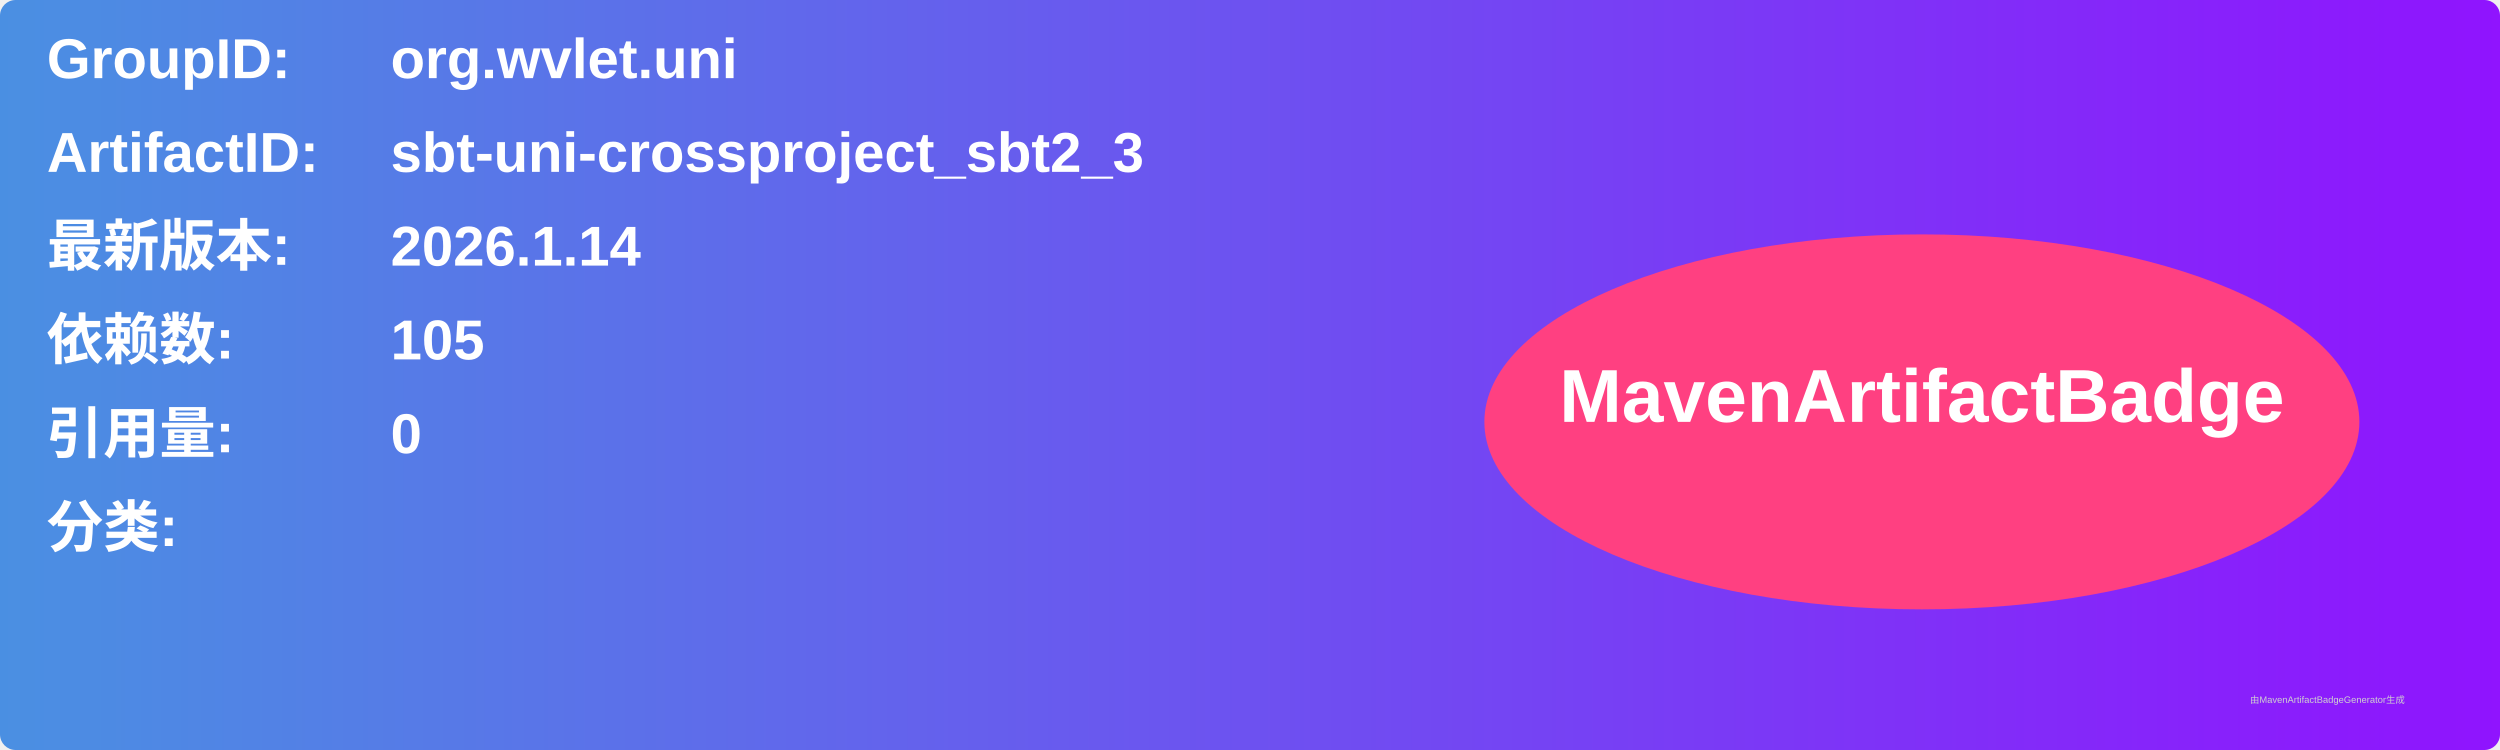
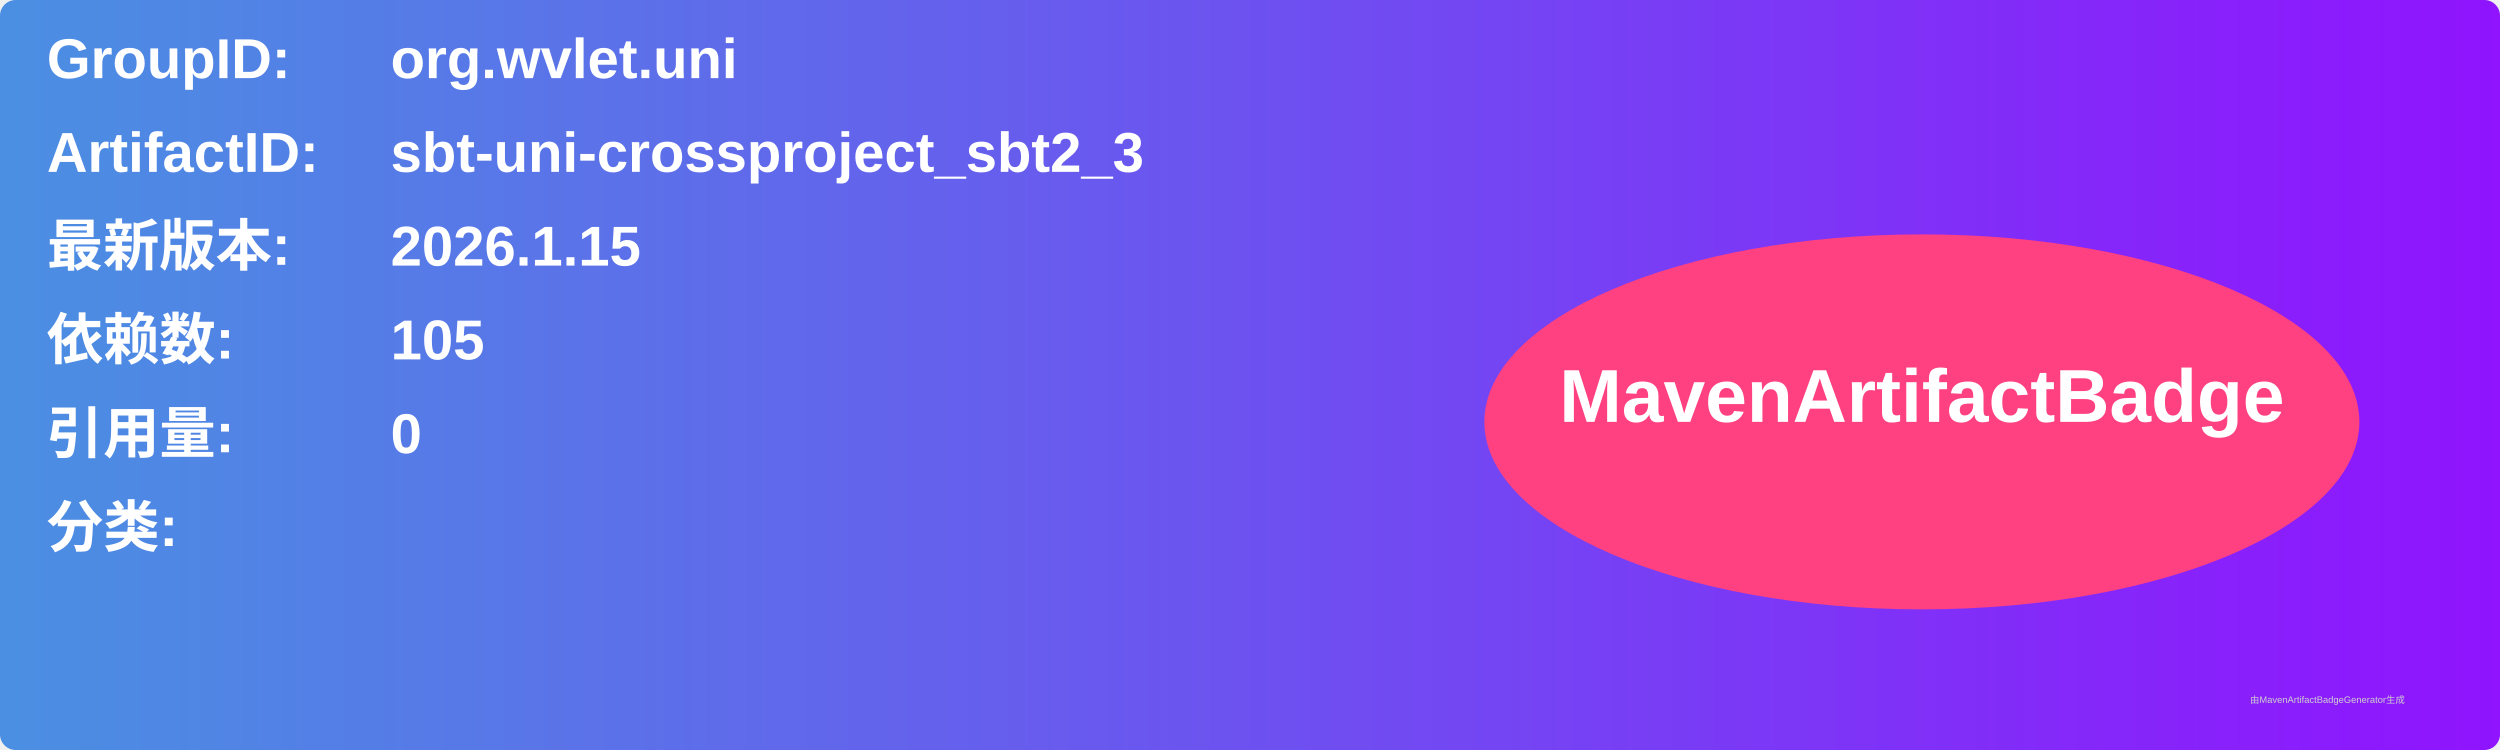
<svg xmlns="http://www.w3.org/2000/svg" width="800" height="240" viewBox="0 0 800 240">
  <linearGradient id="grad" x1="0%" y1="0%" x2="100%" y2="0%">
    <stop offset="0%" stop-color="#4a90e2" />
    <stop offset="100%" stop-color="#9013fe" />
  </linearGradient>
  <rect width="100%" height="100%" rx="5" ry="5" fill="url(#grad)" />
  <g transform="translate(15, 15)">
    <text x="0" y="10" font-family="Arial" font-size="18" fill="white" font-weight="bold" width="260">GroupID:</text>
    <text x="110" y="10" font-family="Arial" font-size="18" fill="white" font-weight="bold" width="460">org.wvlet.uni</text>
    <text x="0" y="40" font-family="Arial" font-size="18" fill="white" font-weight="bold" width="260">ArtifactID:</text>
    <text x="110" y="40" font-family="Arial" font-size="18" fill="white" font-weight="bold" width="460">sbt-uni-crossproject_sbt2_3</text>
    <text x="0" y="70" font-family="Arial" font-size="18" fill="white" font-weight="bold">最新版本:</text>
    <text x="110" y="70" font-family="Arial" font-size="18" fill="white" font-weight="bold">
-       <tspan font-weight="bold">2026.1.14</tspan>
+       <tspan font-weight="bold">2026.1.15</tspan>
    </text>
    <text x="0" y="100" font-family="Arial" font-size="18" fill="white" font-weight="bold">依赖数: </text>
    <text x="110" y="100" font-family="Arial" font-size="18" fill="white">
      <tspan font-weight="bold">105</tspan>
    </text>
    <text x="0" y="130" font-family="Arial" font-size="18" fill="white" font-weight="bold">引用量: </text>
    <text x="110" y="130" font-family="Arial" font-size="18" fill="white">
      <tspan font-weight="bold">0</tspan>
    </text>
    <text x="0" y="160" font-family="Arial" font-size="18" fill="white" font-weight="bold">分类:</text>
    <text x="10" y="190" font-family="Arial" font-size="10" fill="white">
      <tspan font-weight="bold" />
    </text>
    <ellipse cx="600" cy="120" rx="140" ry="60" fill="#ff4081" />
    <text x="600" y="120" text-anchor="middle" font-family="Arial" font-size="24" fill="white" font-weight="bold">MavenArtifactBadge</text>
  </g>
  <text x="720" y="225" font-family="Arial" font-size="3" fill="#d0d0d0">由MavenArtifactBadgeGenerator生成</text>
</svg>
